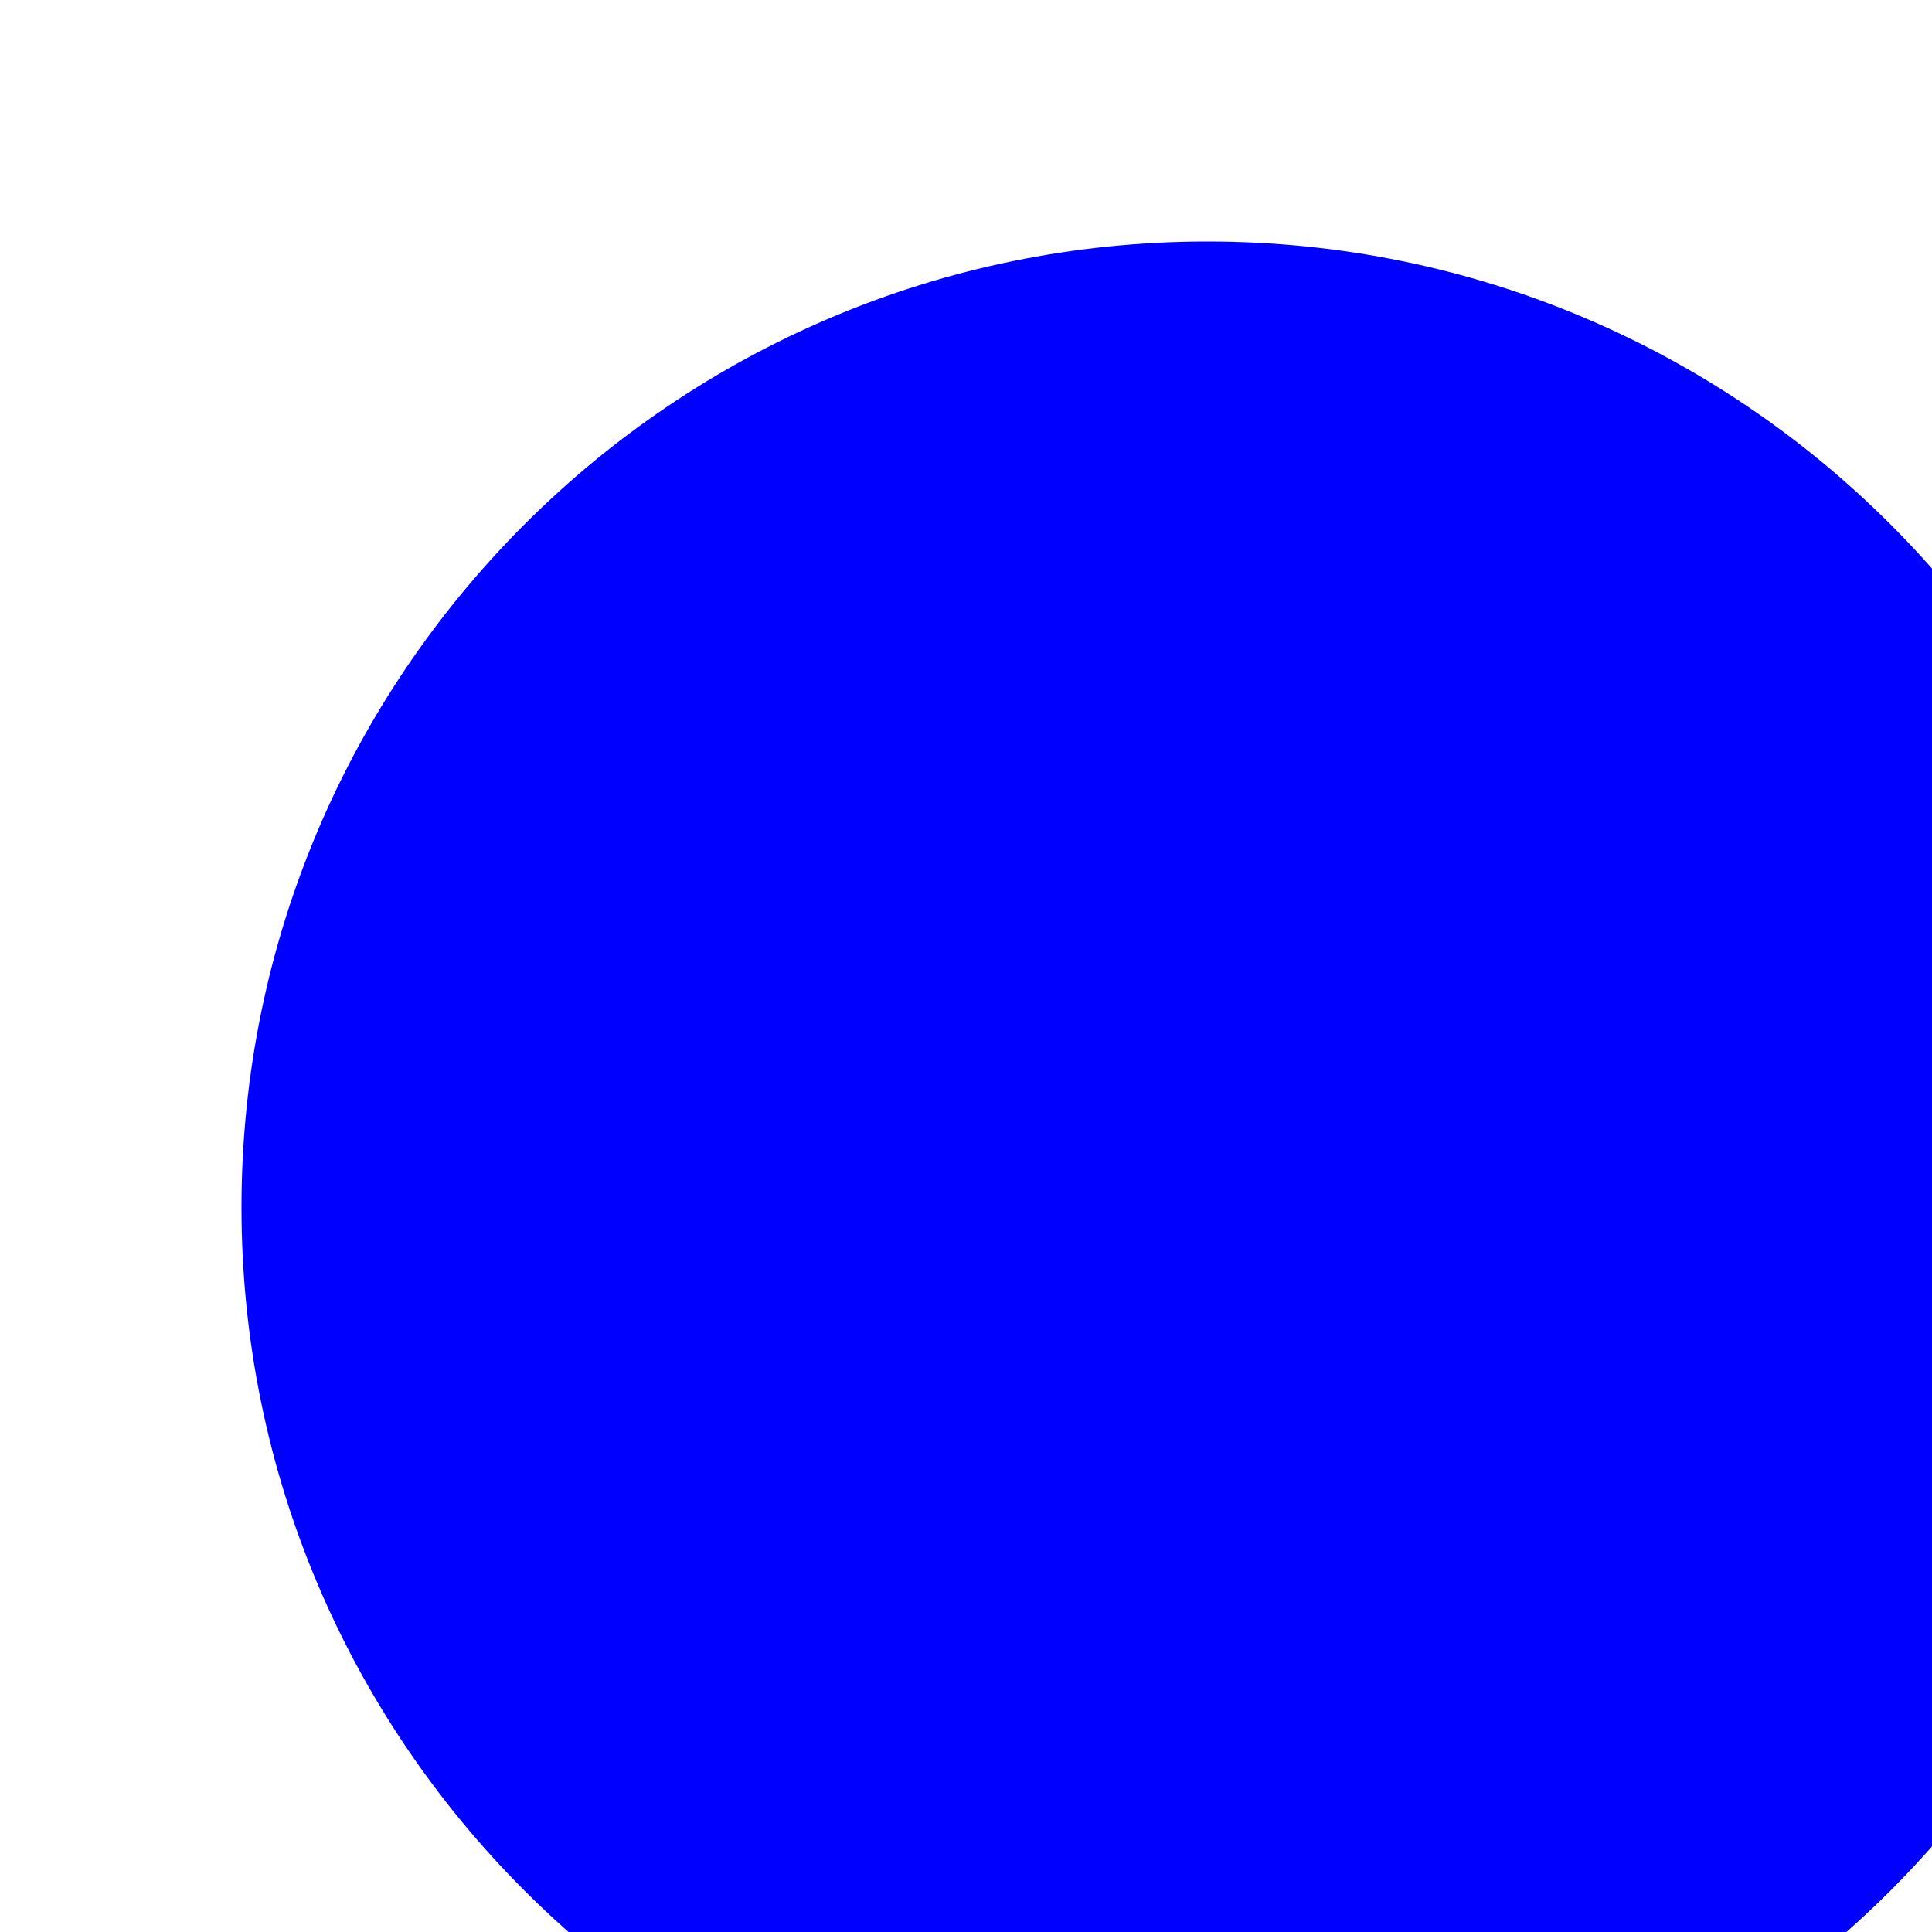
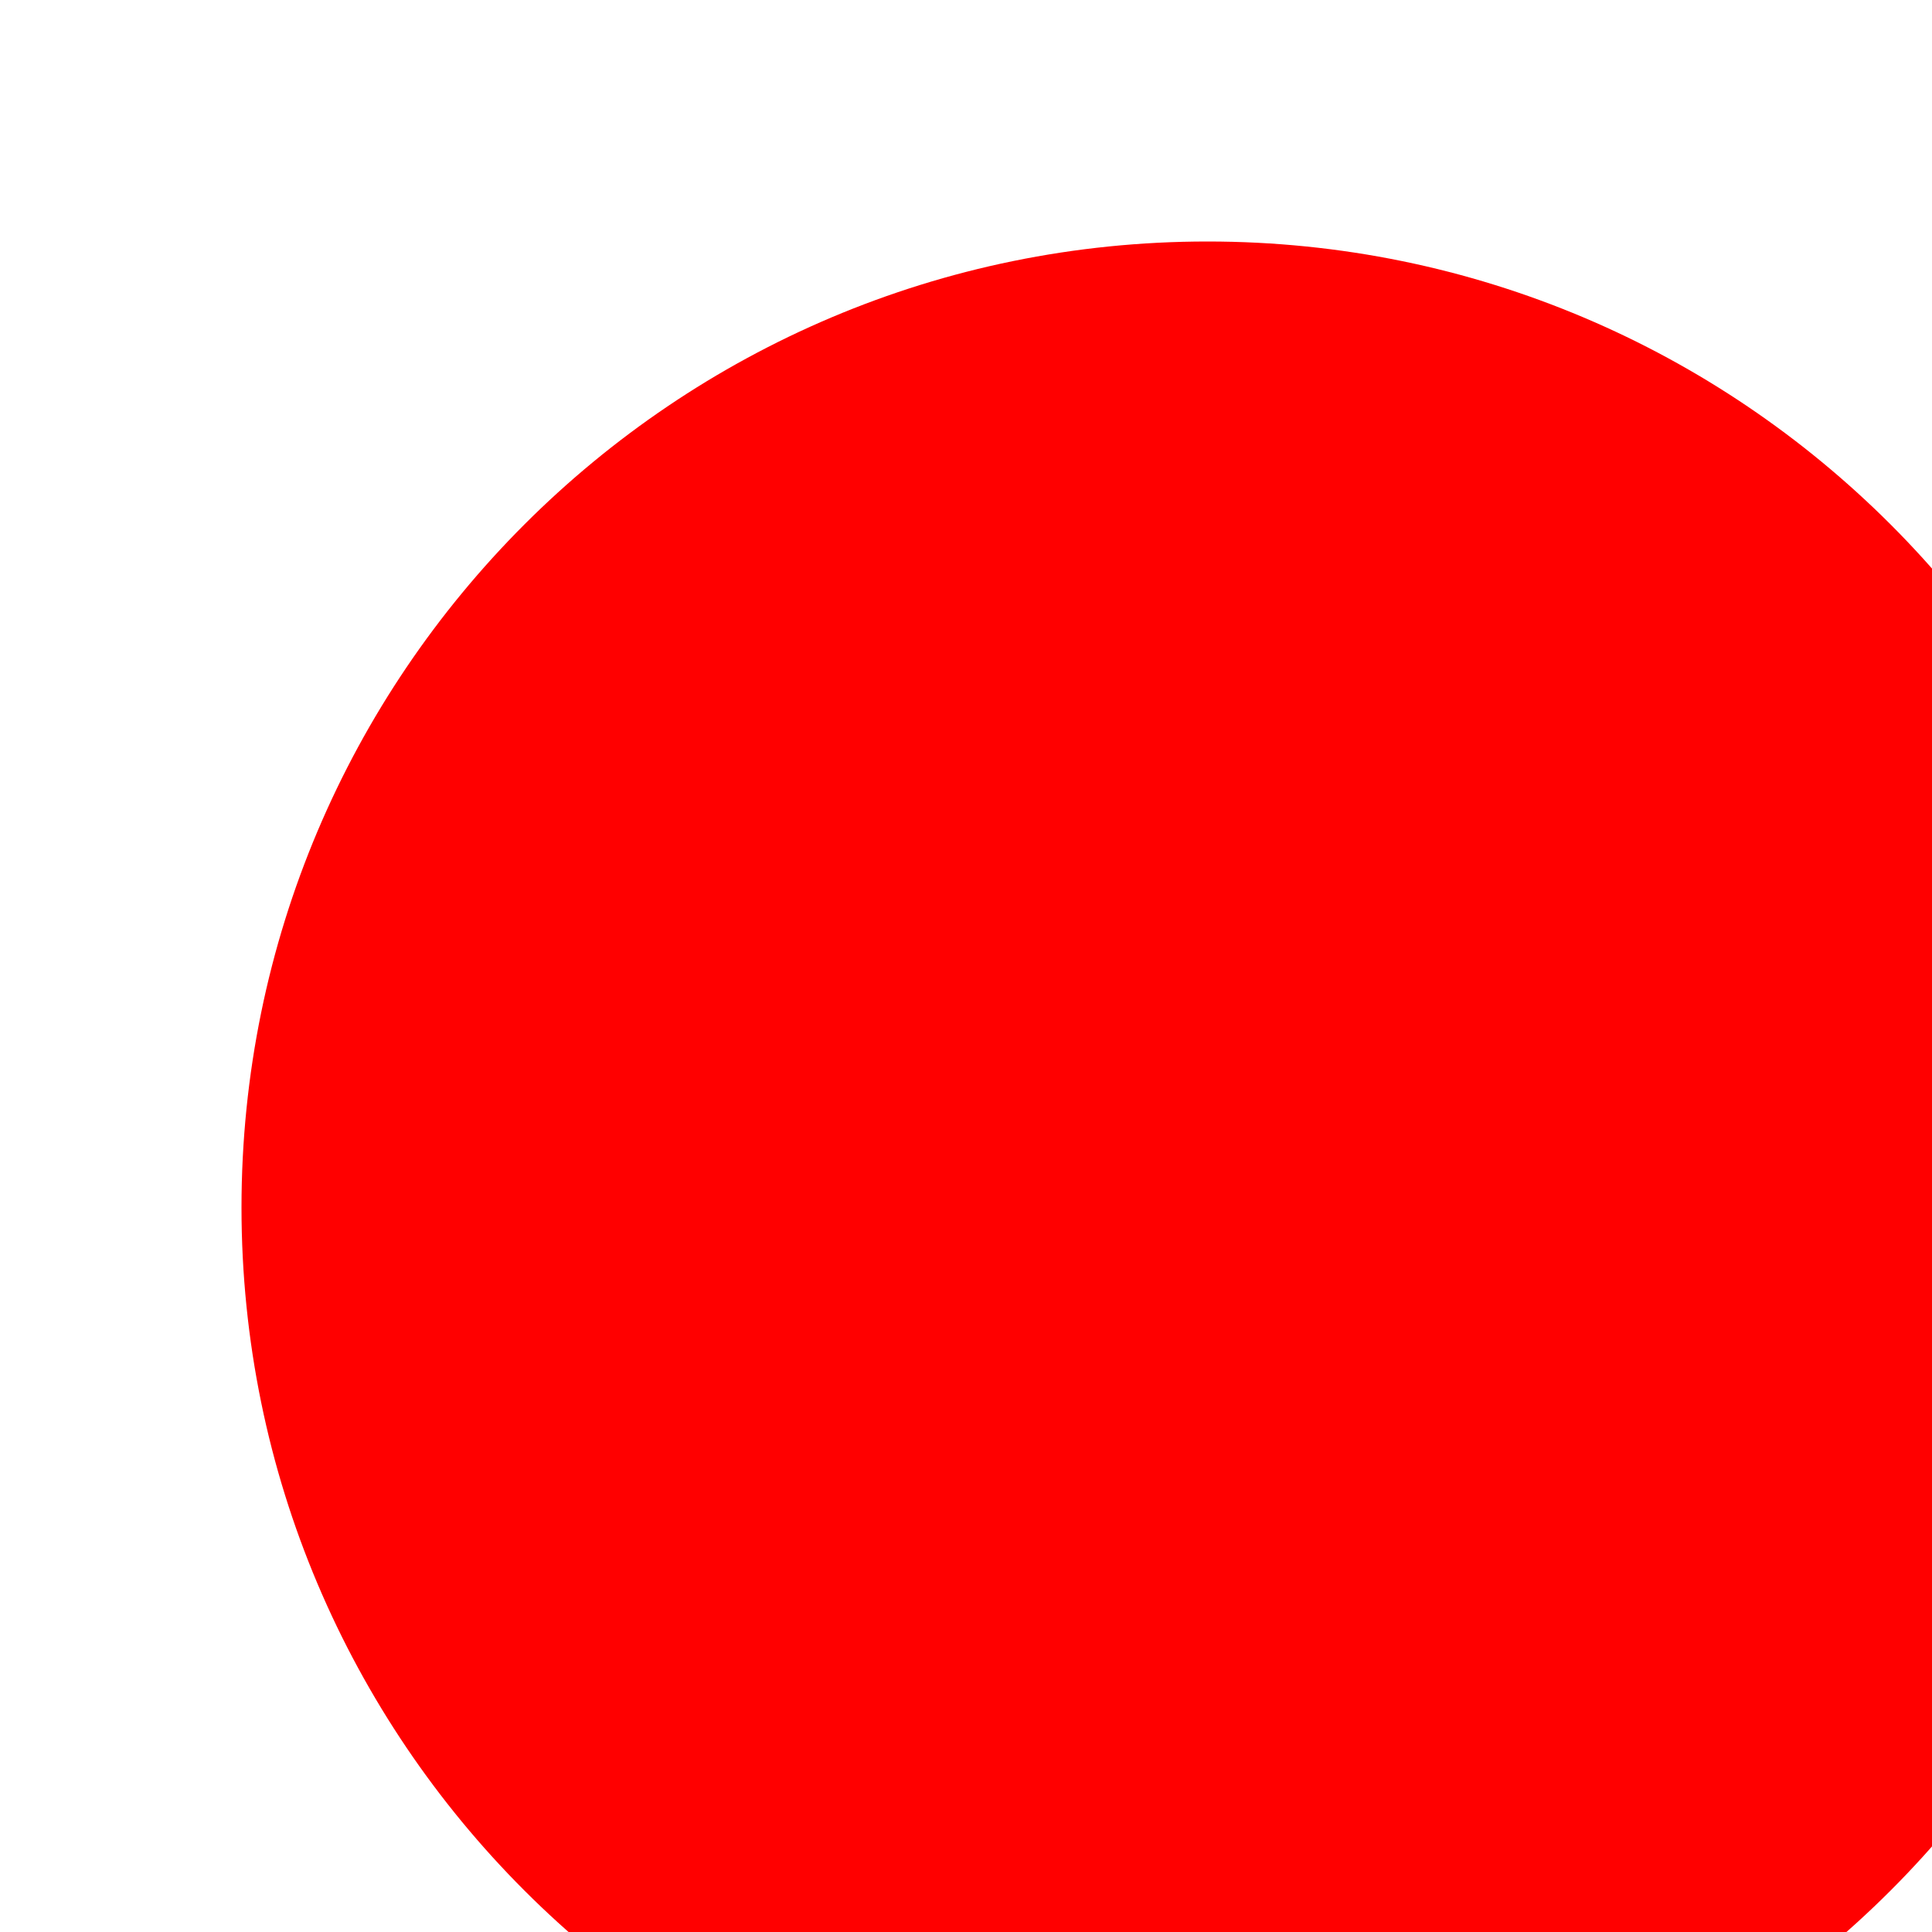
<svg xmlns="http://www.w3.org/2000/svg">
-   <circle r="40" cx="50" cy="50" fill="blue" />
+   <circle r="40" cx="50" cy="50" fill="red" tabindex="0" />
</svg>
